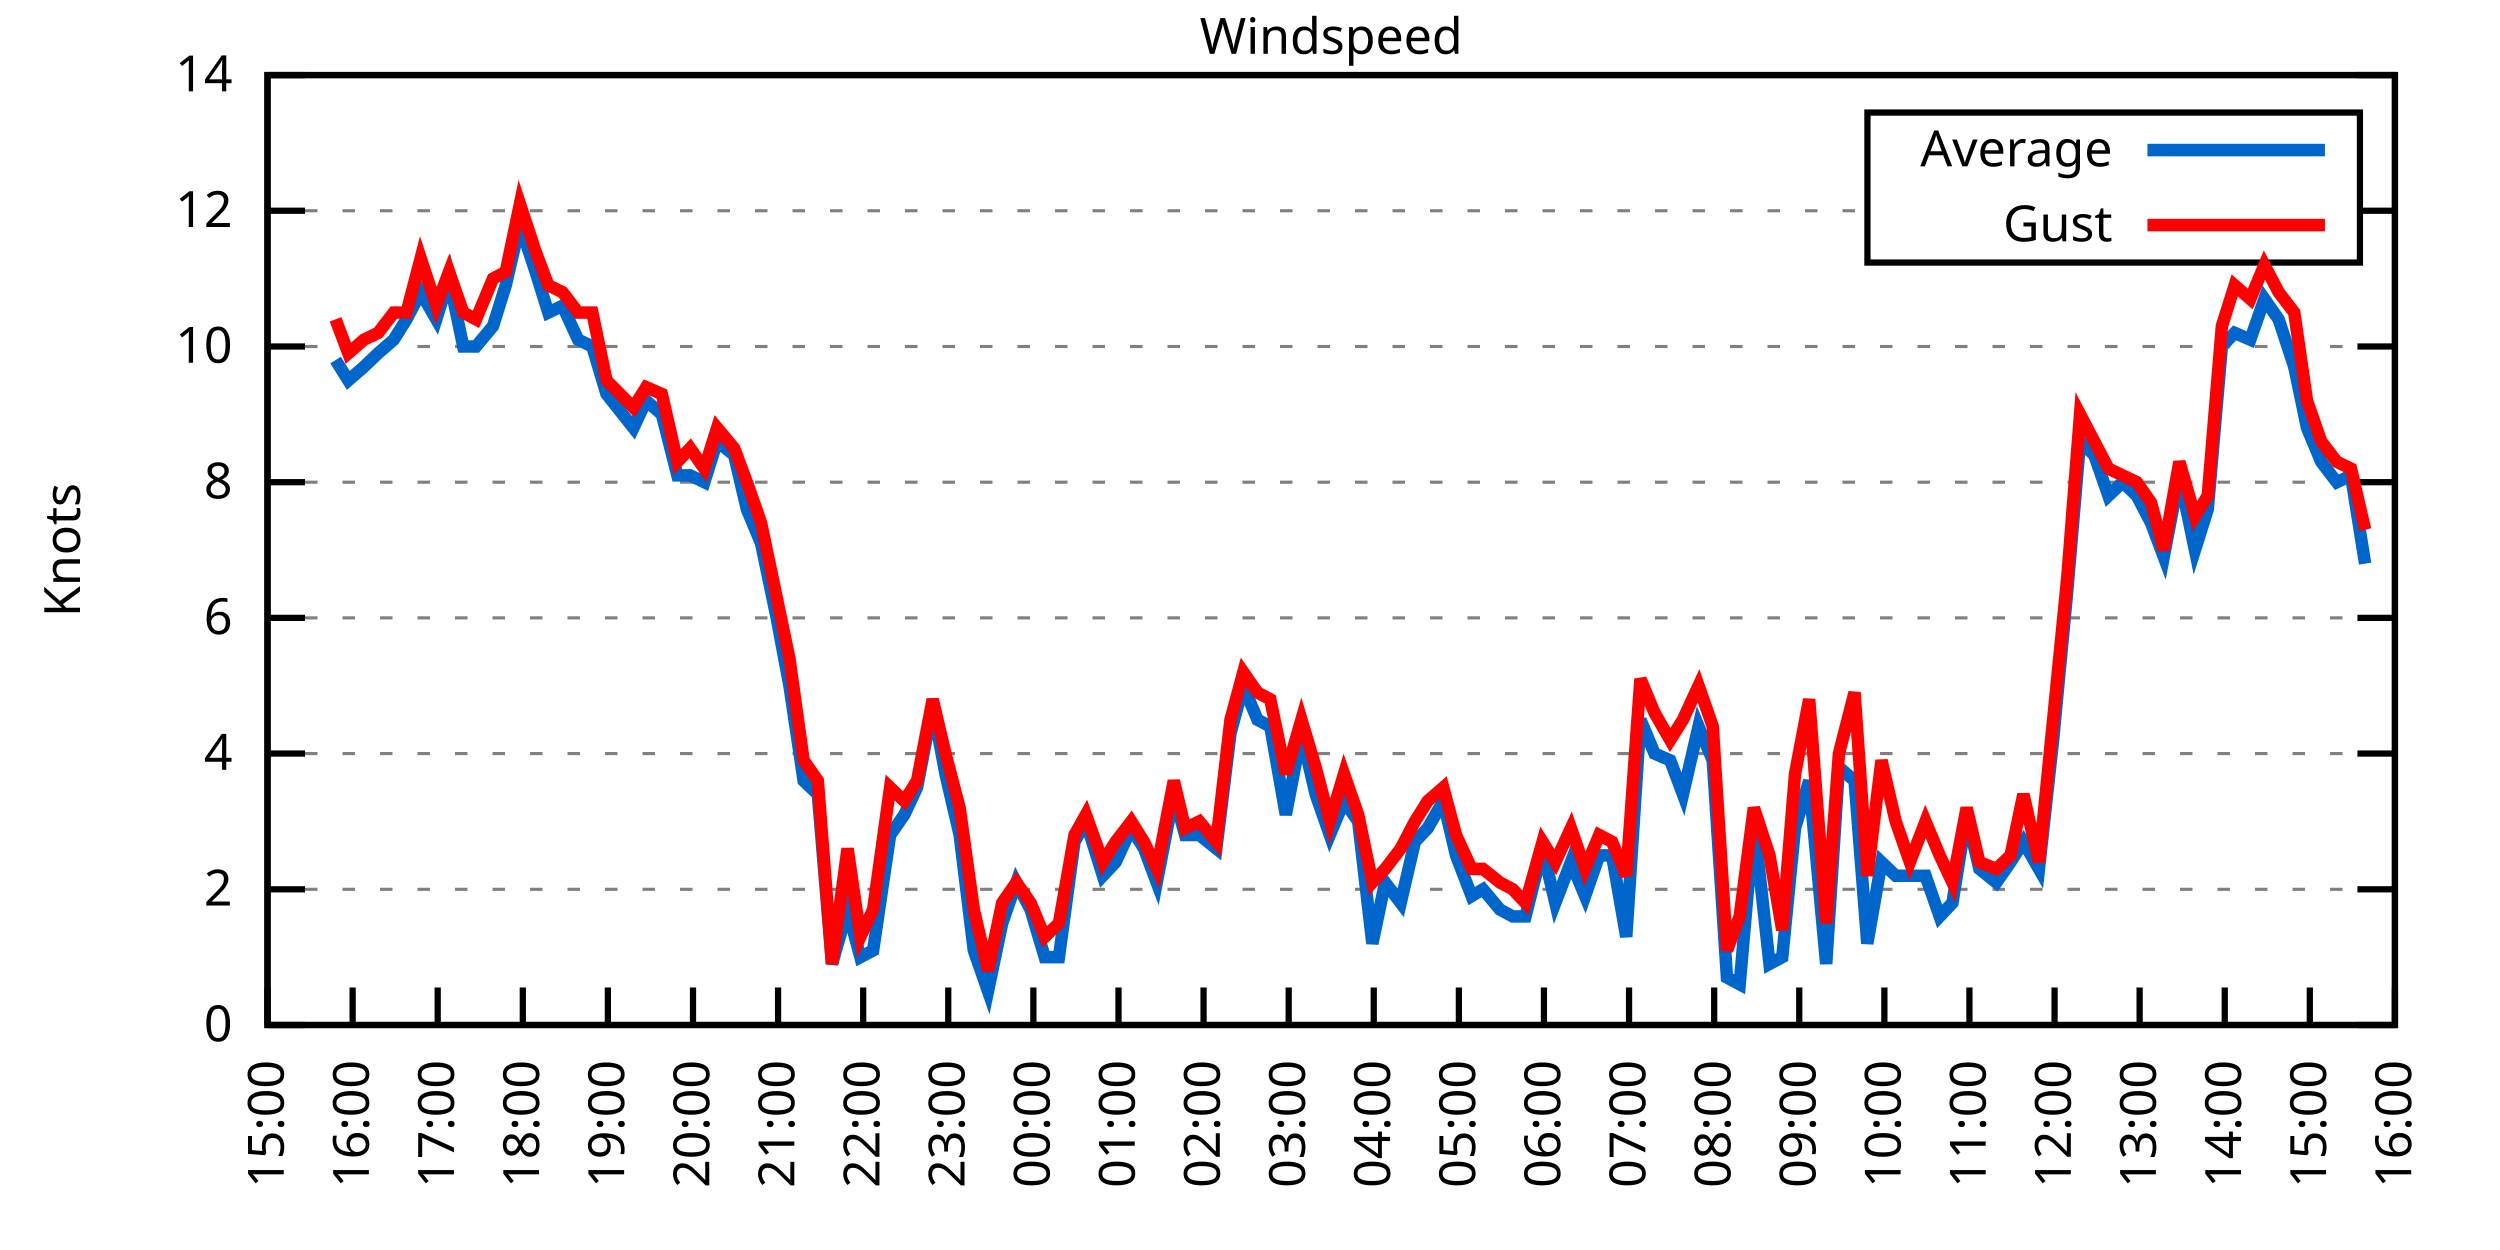
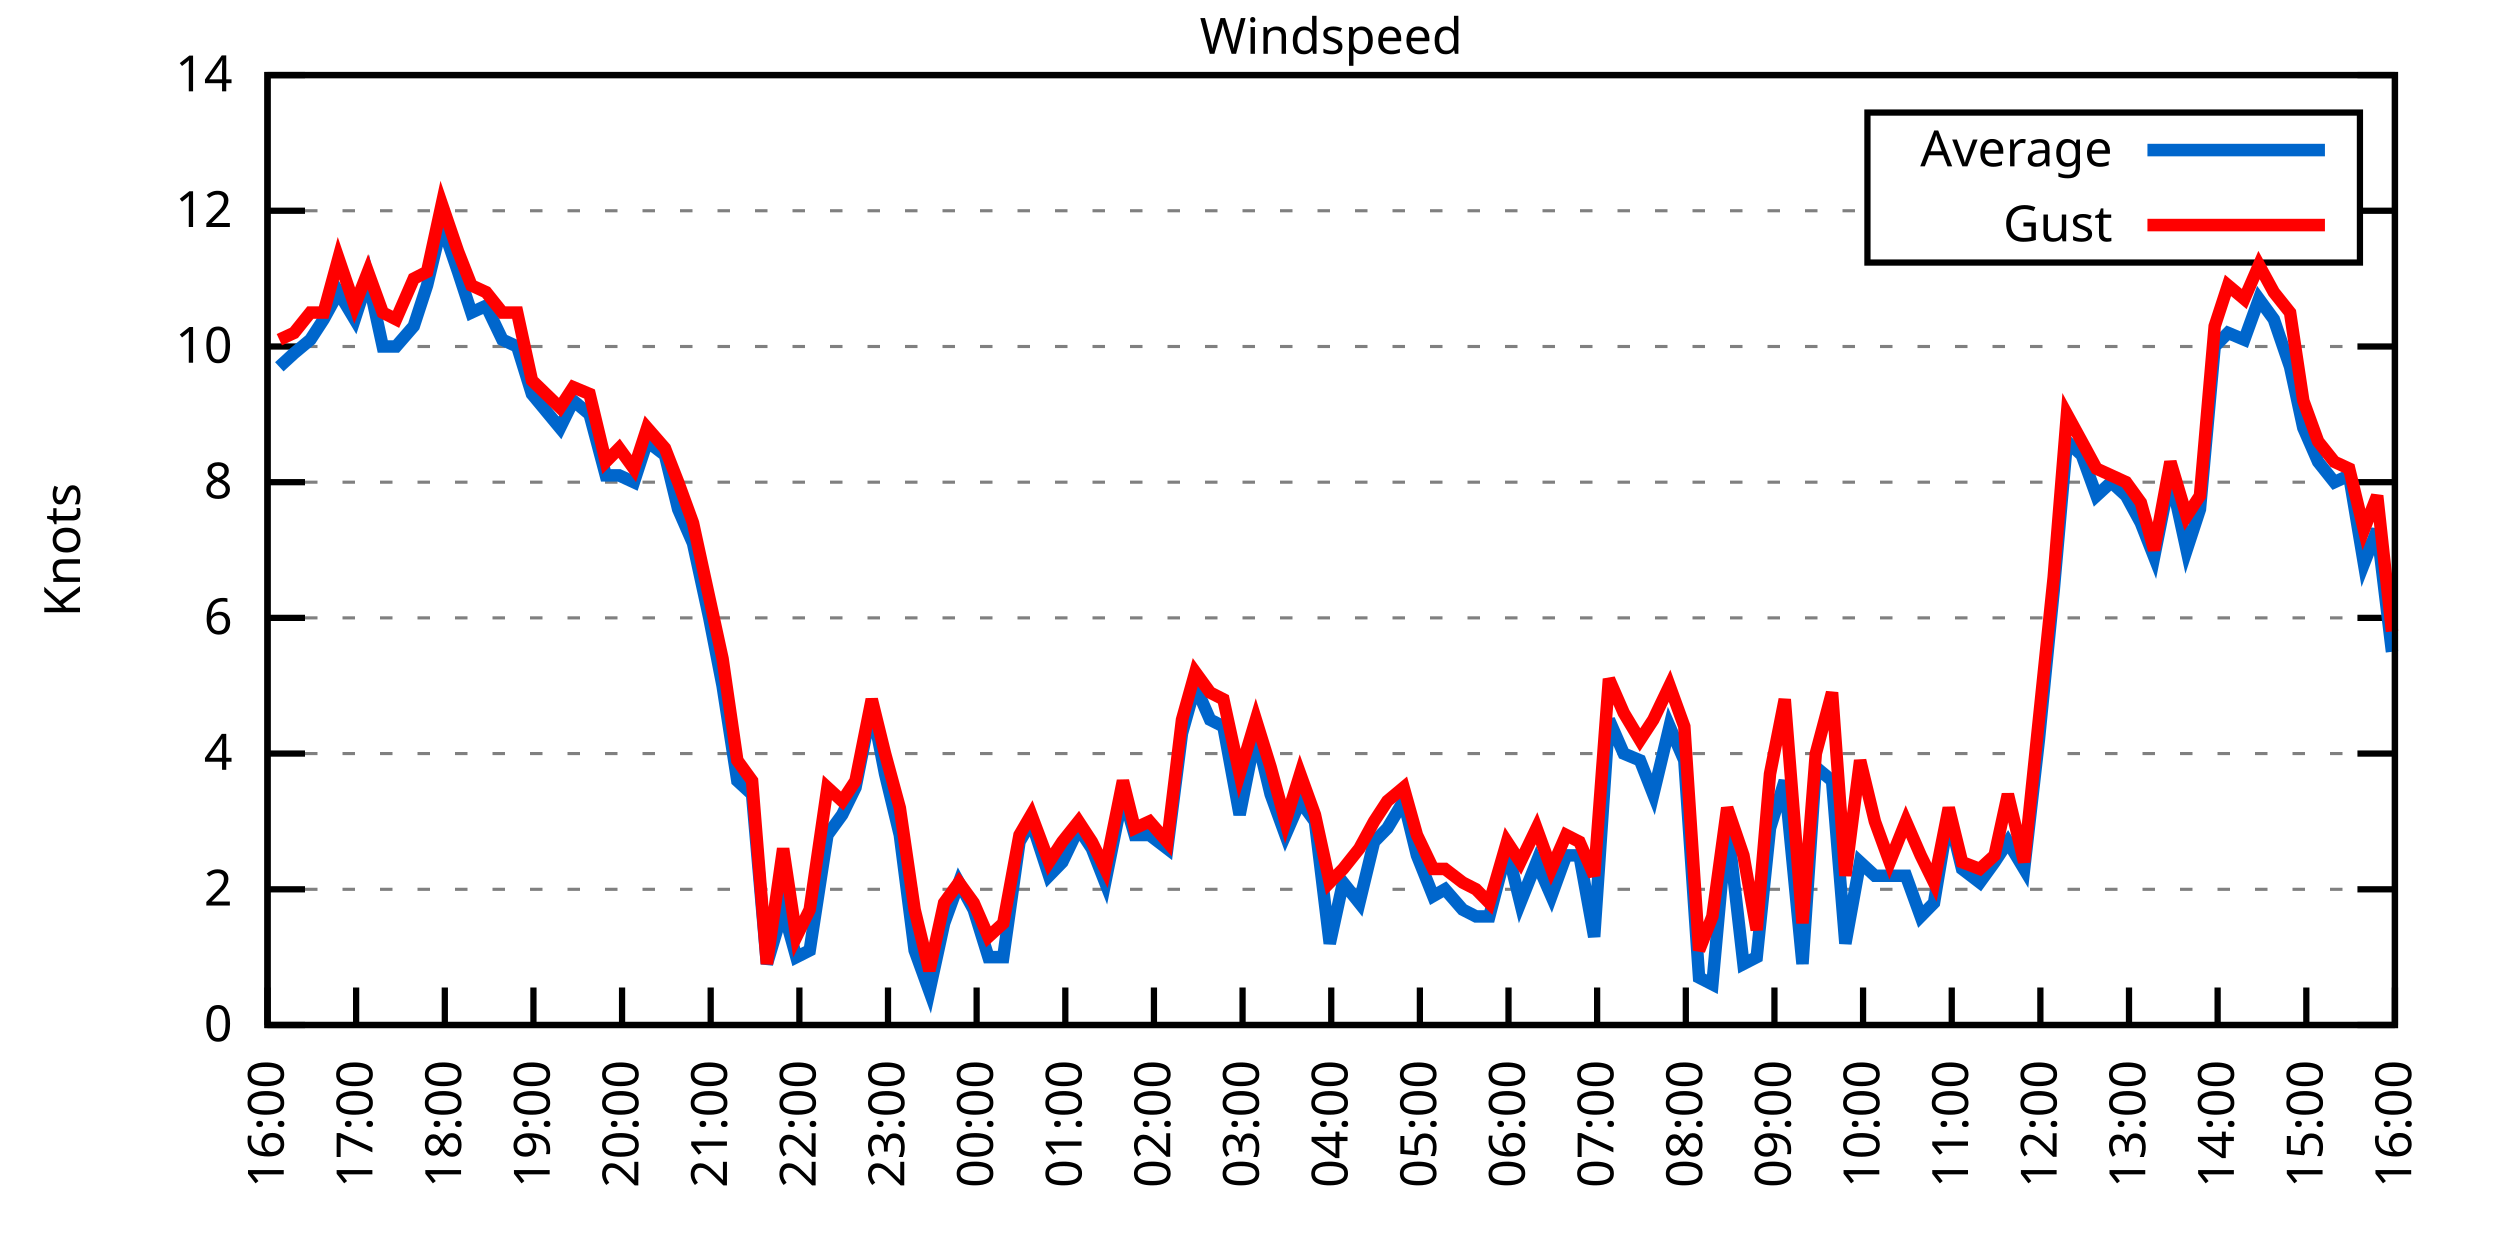
<svg xmlns="http://www.w3.org/2000/svg" xmlns:xlink="http://www.w3.org/1999/xlink" width="400" height="200" viewBox="0 0 400 200">
  <g id="gnuplot_canvas">
    <rect x="0" y="0" width="400" height="200" fill="none" />
    <defs>
      <circle id="gpDot" r="0.5" stroke-width="0.5" stroke="currentColor" />
      <path id="gpPt0" stroke-width="0.333" stroke="currentColor" d="M-1,0 h2 M0,-1 v2" />
      <path id="gpPt1" stroke-width="0.333" stroke="currentColor" d="M-1,-1 L1,1 M1,-1 L-1,1" />
      <path id="gpPt2" stroke-width="0.333" stroke="currentColor" d="M-1,0 L1,0 M0,-1 L0,1 M-1,-1 L1,1 M-1,1 L1,-1" />
      <rect id="gpPt3" stroke-width="0.333" stroke="currentColor" x="-1" y="-1" width="2" height="2" />
      <rect id="gpPt4" stroke-width="0.333" stroke="currentColor" fill="currentColor" x="-1" y="-1" width="2" height="2" />
      <circle id="gpPt5" stroke-width="0.333" stroke="currentColor" cx="0" cy="0" r="1" />
      <use xlink:href="#gpPt5" id="gpPt6" fill="currentColor" stroke="none" />
      <path id="gpPt7" stroke-width="0.333" stroke="currentColor" d="M0,-1.33 L-1.33,0.67 L1.33,0.67 z" />
      <use xlink:href="#gpPt7" id="gpPt8" fill="currentColor" stroke="none" />
      <use xlink:href="#gpPt7" id="gpPt9" stroke="currentColor" transform="rotate(180)" />
      <use xlink:href="#gpPt9" id="gpPt10" fill="currentColor" stroke="none" />
      <use xlink:href="#gpPt3" id="gpPt11" stroke="currentColor" transform="rotate(45)" />
      <use xlink:href="#gpPt11" id="gpPt12" fill="currentColor" stroke="none" />
      <path id="gpPt13" stroke-width="0.333" stroke="currentColor" d="M0,1.330 L1.265,0.411 L0.782,-1.067 L-0.782,-1.076 L-1.265,0.411 z" />
      <use xlink:href="#gpPt13" id="gpPt14" fill="currentColor" stroke="none" />
      <filter id="textbox" filterUnits="objectBoundingBox" x="0" y="0" height="1" width="1">
        <feFlood flood-color="white" flood-opacity="1" result="bgnd" />
        <feComposite in="SourceGraphic" in2="bgnd" operator="atop" />
      </filter>
      <filter id="greybox" filterUnits="objectBoundingBox" x="0" y="0" height="1" width="1">
        <feFlood flood-color="lightgrey" flood-opacity="1" result="grey" />
        <feComposite in="SourceGraphic" in2="grey" operator="atop" />
      </filter>
    </defs>
    <g fill="none" color="white" stroke="currentColor" stroke-width="1.00" stroke-linecap="butt" stroke-linejoin="miter">
</g>
    <g fill="none" color="black" stroke="currentColor" stroke-width="1.00" stroke-linecap="butt" stroke-linejoin="miter">
      <g stroke="none" shape-rendering="crispEdges">
        <polygon fill="rgb(255, 255, 255)" points="42.80,164.00 383.18,164.00 383.18,12.02 42.80,12.02 " />
      </g>
    </g>
    <g fill="none" color="black" stroke="currentColor" stroke-width="1.00" stroke-linecap="butt" stroke-linejoin="miter">
</g>
    <g fill="none" color="black" stroke="black" stroke-width="0.50" stroke-linecap="butt" stroke-linejoin="miter">
</g>
    <g fill="none" color="gray" stroke="currentColor" stroke-width="0.50" stroke-linecap="butt" stroke-linejoin="miter">
      <path stroke="gray" stroke-dasharray="2,4" class="gridline" d="M42.80,164.00 L383.19,164.00  " />
    </g>
    <g fill="none" color="gray" stroke="gray" stroke-width="1.00" stroke-linecap="butt" stroke-linejoin="miter">
</g>
    <g fill="none" color="black" stroke="currentColor" stroke-width="1.00" stroke-linecap="butt" stroke-linejoin="miter">
      <path stroke="black" d="M42.80,164.00 L48.80,164.00 M383.19,164.00 L377.19,164.00  " />
      <g transform="translate(37.20,166.60)" stroke="none" fill="black" font-family="Sans" font-size="8.00" text-anchor="end">
        <text>
          <tspan font-family="Sans"> 0</tspan>
        </text>
      </g>
    </g>
    <g fill="none" color="black" stroke="currentColor" stroke-width="1.00" stroke-linecap="butt" stroke-linejoin="miter">
</g>
    <g fill="none" color="black" stroke="black" stroke-width="0.50" stroke-linecap="butt" stroke-linejoin="miter">
</g>
    <g fill="none" color="gray" stroke="currentColor" stroke-width="0.50" stroke-linecap="butt" stroke-linejoin="miter">
      <path stroke="gray" stroke-dasharray="2,4" class="gridline" d="M42.80,142.29 L383.19,142.29  " />
    </g>
    <g fill="none" color="gray" stroke="gray" stroke-width="1.00" stroke-linecap="butt" stroke-linejoin="miter">
</g>
    <g fill="none" color="black" stroke="currentColor" stroke-width="1.00" stroke-linecap="butt" stroke-linejoin="miter">
      <path stroke="black" d="M42.80,142.29 L48.80,142.29 M383.19,142.29 L377.19,142.29  " />
      <g transform="translate(37.20,144.89)" stroke="none" fill="black" font-family="Sans" font-size="8.00" text-anchor="end">
        <text>
          <tspan font-family="Sans"> 2</tspan>
        </text>
      </g>
    </g>
    <g fill="none" color="black" stroke="currentColor" stroke-width="1.00" stroke-linecap="butt" stroke-linejoin="miter">
</g>
    <g fill="none" color="black" stroke="black" stroke-width="0.50" stroke-linecap="butt" stroke-linejoin="miter">
</g>
    <g fill="none" color="gray" stroke="currentColor" stroke-width="0.50" stroke-linecap="butt" stroke-linejoin="miter">
      <path stroke="gray" stroke-dasharray="2,4" class="gridline" d="M42.80,120.57 L383.19,120.57  " />
    </g>
    <g fill="none" color="gray" stroke="gray" stroke-width="1.00" stroke-linecap="butt" stroke-linejoin="miter">
</g>
    <g fill="none" color="black" stroke="currentColor" stroke-width="1.00" stroke-linecap="butt" stroke-linejoin="miter">
      <path stroke="black" d="M42.80,120.57 L48.80,120.57 M383.19,120.57 L377.19,120.57  " />
      <g transform="translate(37.20,123.17)" stroke="none" fill="black" font-family="Sans" font-size="8.00" text-anchor="end">
        <text>
          <tspan font-family="Sans"> 4</tspan>
        </text>
      </g>
    </g>
    <g fill="none" color="black" stroke="currentColor" stroke-width="1.00" stroke-linecap="butt" stroke-linejoin="miter">
</g>
    <g fill="none" color="black" stroke="black" stroke-width="0.50" stroke-linecap="butt" stroke-linejoin="miter">
</g>
    <g fill="none" color="gray" stroke="currentColor" stroke-width="0.50" stroke-linecap="butt" stroke-linejoin="miter">
      <path stroke="gray" stroke-dasharray="2,4" class="gridline" d="M42.80,98.86 L383.19,98.86  " />
    </g>
    <g fill="none" color="gray" stroke="gray" stroke-width="1.00" stroke-linecap="butt" stroke-linejoin="miter">
</g>
    <g fill="none" color="black" stroke="currentColor" stroke-width="1.00" stroke-linecap="butt" stroke-linejoin="miter">
      <path stroke="black" d="M42.80,98.86 L48.80,98.86 M383.19,98.86 L377.19,98.86  " />
      <g transform="translate(37.20,101.46)" stroke="none" fill="black" font-family="Sans" font-size="8.00" text-anchor="end">
        <text>
          <tspan font-family="Sans"> 6</tspan>
        </text>
      </g>
    </g>
    <g fill="none" color="black" stroke="currentColor" stroke-width="1.00" stroke-linecap="butt" stroke-linejoin="miter">
</g>
    <g fill="none" color="black" stroke="black" stroke-width="0.50" stroke-linecap="butt" stroke-linejoin="miter">
</g>
    <g fill="none" color="gray" stroke="currentColor" stroke-width="0.50" stroke-linecap="butt" stroke-linejoin="miter">
      <path stroke="gray" stroke-dasharray="2,4" class="gridline" d="M42.80,77.15 L383.19,77.15  " />
    </g>
    <g fill="none" color="gray" stroke="gray" stroke-width="1.00" stroke-linecap="butt" stroke-linejoin="miter">
</g>
    <g fill="none" color="black" stroke="currentColor" stroke-width="1.00" stroke-linecap="butt" stroke-linejoin="miter">
      <path stroke="black" d="M42.80,77.15 L48.80,77.15 M383.19,77.15 L377.19,77.15  " />
      <g transform="translate(37.20,79.75)" stroke="none" fill="black" font-family="Sans" font-size="8.00" text-anchor="end">
        <text>
          <tspan font-family="Sans"> 8</tspan>
        </text>
      </g>
    </g>
    <g fill="none" color="black" stroke="currentColor" stroke-width="1.00" stroke-linecap="butt" stroke-linejoin="miter">
</g>
    <g fill="none" color="black" stroke="black" stroke-width="0.50" stroke-linecap="butt" stroke-linejoin="miter">
</g>
    <g fill="none" color="gray" stroke="currentColor" stroke-width="0.50" stroke-linecap="butt" stroke-linejoin="miter">
      <path stroke="gray" stroke-dasharray="2,4" class="gridline" d="M42.80,55.44 L383.19,55.44  " />
    </g>
    <g fill="none" color="gray" stroke="gray" stroke-width="1.00" stroke-linecap="butt" stroke-linejoin="miter">
</g>
    <g fill="none" color="black" stroke="currentColor" stroke-width="1.00" stroke-linecap="butt" stroke-linejoin="miter">
      <path stroke="black" d="M42.80,55.44 L48.80,55.44 M383.19,55.44 L377.19,55.44  " />
      <g transform="translate(37.20,58.04)" stroke="none" fill="black" font-family="Sans" font-size="8.00" text-anchor="end">
        <text>
          <tspan font-family="Sans"> 10</tspan>
        </text>
      </g>
    </g>
    <g fill="none" color="black" stroke="currentColor" stroke-width="1.00" stroke-linecap="butt" stroke-linejoin="miter">
</g>
    <g fill="none" color="black" stroke="black" stroke-width="0.50" stroke-linecap="butt" stroke-linejoin="miter">
</g>
    <g fill="none" color="gray" stroke="currentColor" stroke-width="0.50" stroke-linecap="butt" stroke-linejoin="miter">
      <path stroke="gray" stroke-dasharray="2,4" class="gridline" d="M42.80,33.72 L298.79,33.72 M377.59,33.72 L383.19,33.72  " />
    </g>
    <g fill="none" color="gray" stroke="gray" stroke-width="1.00" stroke-linecap="butt" stroke-linejoin="miter">
</g>
    <g fill="none" color="black" stroke="currentColor" stroke-width="1.00" stroke-linecap="butt" stroke-linejoin="miter">
      <path stroke="black" d="M42.80,33.72 L48.80,33.72 M383.19,33.72 L377.19,33.72  " />
      <g transform="translate(37.20,36.32)" stroke="none" fill="black" font-family="Sans" font-size="8.00" text-anchor="end">
        <text>
          <tspan font-family="Sans"> 12</tspan>
        </text>
      </g>
    </g>
    <g fill="none" color="black" stroke="currentColor" stroke-width="1.00" stroke-linecap="butt" stroke-linejoin="miter">
</g>
    <g fill="none" color="black" stroke="black" stroke-width="0.50" stroke-linecap="butt" stroke-linejoin="miter">
</g>
    <g fill="none" color="gray" stroke="currentColor" stroke-width="0.50" stroke-linecap="butt" stroke-linejoin="miter">
      <path stroke="gray" stroke-dasharray="2,4" class="gridline" d="M42.80,12.01 L383.19,12.01  " />
    </g>
    <g fill="none" color="gray" stroke="gray" stroke-width="1.00" stroke-linecap="butt" stroke-linejoin="miter">
</g>
    <g fill="none" color="black" stroke="currentColor" stroke-width="1.00" stroke-linecap="butt" stroke-linejoin="miter">
      <path stroke="black" d="M42.80,12.01 L48.80,12.01 M383.19,12.01 L377.19,12.01  " />
      <g transform="translate(37.20,14.61)" stroke="none" fill="black" font-family="Sans" font-size="8.00" text-anchor="end">
        <text>
          <tspan font-family="Sans"> 14</tspan>
        </text>
      </g>
    </g>
    <g fill="none" color="black" stroke="currentColor" stroke-width="1.00" stroke-linecap="butt" stroke-linejoin="miter">
      <path stroke="black" d="M42.80,164.00 L42.80,158.00  " />
      <g transform="translate(45.40,169.60) rotate(270.00)" stroke="none" fill="black" font-family="Sans" font-size="8.00" text-anchor="end">
        <text>
-           <tspan font-family="Sans">15:00</tspan>
-         </text>
-       </g>
-     </g>
-     <g fill="none" color="black" stroke="currentColor" stroke-width="1.00" stroke-linecap="butt" stroke-linejoin="miter">
-       <path stroke="black" d="M56.42,164.00 L56.42,158.00  " />
-       <g transform="translate(59.02,169.60) rotate(270.00)" stroke="none" fill="black" font-family="Sans" font-size="8.00" text-anchor="end">
-         <text>
          <tspan font-family="Sans">16:00</tspan>
        </text>
      </g>
    </g>
    <g fill="none" color="black" stroke="currentColor" stroke-width="1.00" stroke-linecap="butt" stroke-linejoin="miter">
-       <path stroke="black" d="M70.03,164.00 L70.03,158.00  " />
-       <g transform="translate(72.63,169.60) rotate(270.00)" stroke="none" fill="black" font-family="Sans" font-size="8.00" text-anchor="end">
+       <path stroke="black" d="M56.98,164.00 L56.98,158.00  " />
+       <g transform="translate(59.58,169.60) rotate(270.00)" stroke="none" fill="black" font-family="Sans" font-size="8.00" text-anchor="end">
        <text>
          <tspan font-family="Sans">17:00</tspan>
        </text>
      </g>
    </g>
    <g fill="none" color="black" stroke="currentColor" stroke-width="1.00" stroke-linecap="butt" stroke-linejoin="miter">
-       <path stroke="black" d="M83.65,164.00 L83.65,158.00  " />
-       <g transform="translate(86.25,169.60) rotate(270.00)" stroke="none" fill="black" font-family="Sans" font-size="8.00" text-anchor="end">
+       <path stroke="black" d="M71.17,164.00 L71.17,158.00  " />
+       <g transform="translate(73.77,169.60) rotate(270.00)" stroke="none" fill="black" font-family="Sans" font-size="8.00" text-anchor="end">
        <text>
          <tspan font-family="Sans">18:00</tspan>
        </text>
      </g>
    </g>
    <g fill="none" color="black" stroke="currentColor" stroke-width="1.00" stroke-linecap="butt" stroke-linejoin="miter">
-       <path stroke="black" d="M97.26,164.00 L97.26,158.00  " />
-       <g transform="translate(99.86,169.60) rotate(270.00)" stroke="none" fill="black" font-family="Sans" font-size="8.00" text-anchor="end">
+       <path stroke="black" d="M85.35,164.00 L85.35,158.00  " />
+       <g transform="translate(87.95,169.60) rotate(270.00)" stroke="none" fill="black" font-family="Sans" font-size="8.00" text-anchor="end">
        <text>
          <tspan font-family="Sans">19:00</tspan>
        </text>
      </g>
    </g>
    <g fill="none" color="black" stroke="currentColor" stroke-width="1.00" stroke-linecap="butt" stroke-linejoin="miter">
-       <path stroke="black" d="M110.88,164.00 L110.88,158.00  " />
-       <g transform="translate(113.48,169.60) rotate(270.00)" stroke="none" fill="black" font-family="Sans" font-size="8.00" text-anchor="end">
+       <path stroke="black" d="M99.53,164.00 L99.53,158.00  " />
+       <g transform="translate(102.13,169.60) rotate(270.00)" stroke="none" fill="black" font-family="Sans" font-size="8.00" text-anchor="end">
        <text>
          <tspan font-family="Sans">20:00</tspan>
        </text>
      </g>
    </g>
    <g fill="none" color="black" stroke="currentColor" stroke-width="1.00" stroke-linecap="butt" stroke-linejoin="miter">
-       <path stroke="black" d="M124.49,164.00 L124.49,158.00  " />
-       <g transform="translate(127.09,169.60) rotate(270.00)" stroke="none" fill="black" font-family="Sans" font-size="8.00" text-anchor="end">
+       <path stroke="black" d="M113.71,164.00 L113.71,158.00  " />
+       <g transform="translate(116.31,169.60) rotate(270.00)" stroke="none" fill="black" font-family="Sans" font-size="8.00" text-anchor="end">
        <text>
          <tspan font-family="Sans">21:00</tspan>
        </text>
      </g>
    </g>
    <g fill="none" color="black" stroke="currentColor" stroke-width="1.00" stroke-linecap="butt" stroke-linejoin="miter">
-       <path stroke="black" d="M138.11,164.00 L138.11,158.00  " />
-       <g transform="translate(140.71,169.60) rotate(270.00)" stroke="none" fill="black" font-family="Sans" font-size="8.00" text-anchor="end">
+       <path stroke="black" d="M127.90,164.00 L127.90,158.00  " />
+       <g transform="translate(130.50,169.60) rotate(270.00)" stroke="none" fill="black" font-family="Sans" font-size="8.00" text-anchor="end">
        <text>
          <tspan font-family="Sans">22:00</tspan>
        </text>
      </g>
    </g>
    <g fill="none" color="black" stroke="currentColor" stroke-width="1.00" stroke-linecap="butt" stroke-linejoin="miter">
-       <path stroke="black" d="M151.72,164.00 L151.72,158.00  " />
-       <g transform="translate(154.32,169.60) rotate(270.00)" stroke="none" fill="black" font-family="Sans" font-size="8.00" text-anchor="end">
+       <path stroke="black" d="M142.08,164.00 L142.08,158.00  " />
+       <g transform="translate(144.68,169.60) rotate(270.00)" stroke="none" fill="black" font-family="Sans" font-size="8.00" text-anchor="end">
        <text>
          <tspan font-family="Sans">23:00</tspan>
        </text>
      </g>
    </g>
    <g fill="none" color="black" stroke="currentColor" stroke-width="1.00" stroke-linecap="butt" stroke-linejoin="miter">
-       <path stroke="black" d="M165.34,164.00 L165.34,158.00  " />
-       <g transform="translate(167.94,169.60) rotate(270.00)" stroke="none" fill="black" font-family="Sans" font-size="8.00" text-anchor="end">
+       <path stroke="black" d="M156.26,164.00 L156.26,158.00  " />
+       <g transform="translate(158.86,169.60) rotate(270.00)" stroke="none" fill="black" font-family="Sans" font-size="8.00" text-anchor="end">
        <text>
          <tspan font-family="Sans">00:00</tspan>
        </text>
      </g>
    </g>
    <g fill="none" color="black" stroke="currentColor" stroke-width="1.00" stroke-linecap="butt" stroke-linejoin="miter">
-       <path stroke="black" d="M178.96,164.00 L178.96,158.00  " />
-       <g transform="translate(181.56,169.60) rotate(270.00)" stroke="none" fill="black" font-family="Sans" font-size="8.00" text-anchor="end">
+       <path stroke="black" d="M170.45,164.00 L170.45,158.00  " />
+       <g transform="translate(173.05,169.60) rotate(270.00)" stroke="none" fill="black" font-family="Sans" font-size="8.00" text-anchor="end">
        <text>
          <tspan font-family="Sans">01:00</tspan>
        </text>
      </g>
    </g>
    <g fill="none" color="black" stroke="currentColor" stroke-width="1.00" stroke-linecap="butt" stroke-linejoin="miter">
-       <path stroke="black" d="M192.57,164.00 L192.57,158.00  " />
-       <g transform="translate(195.17,169.60) rotate(270.00)" stroke="none" fill="black" font-family="Sans" font-size="8.00" text-anchor="end">
+       <path stroke="black" d="M184.63,164.00 L184.63,158.00  " />
+       <g transform="translate(187.23,169.60) rotate(270.00)" stroke="none" fill="black" font-family="Sans" font-size="8.00" text-anchor="end">
        <text>
          <tspan font-family="Sans">02:00</tspan>
        </text>
      </g>
    </g>
    <g fill="none" color="black" stroke="currentColor" stroke-width="1.00" stroke-linecap="butt" stroke-linejoin="miter">
-       <path stroke="black" d="M206.19,164.00 L206.19,158.00  " />
-       <g transform="translate(208.79,169.60) rotate(270.00)" stroke="none" fill="black" font-family="Sans" font-size="8.00" text-anchor="end">
+       <path stroke="black" d="M198.81,164.00 L198.81,158.00  " />
+       <g transform="translate(201.41,169.60) rotate(270.00)" stroke="none" fill="black" font-family="Sans" font-size="8.00" text-anchor="end">
        <text>
          <tspan font-family="Sans">03:00</tspan>
        </text>
      </g>
    </g>
    <g fill="none" color="black" stroke="currentColor" stroke-width="1.00" stroke-linecap="butt" stroke-linejoin="miter">
-       <path stroke="black" d="M219.80,164.00 L219.80,158.00  " />
-       <g transform="translate(222.40,169.60) rotate(270.00)" stroke="none" fill="black" font-family="Sans" font-size="8.00" text-anchor="end">
+       <path stroke="black" d="M213.00,164.00 L213.00,158.00  " />
+       <g transform="translate(215.60,169.60) rotate(270.00)" stroke="none" fill="black" font-family="Sans" font-size="8.00" text-anchor="end">
        <text>
          <tspan font-family="Sans">04:00</tspan>
        </text>
      </g>
    </g>
    <g fill="none" color="black" stroke="currentColor" stroke-width="1.00" stroke-linecap="butt" stroke-linejoin="miter">
-       <path stroke="black" d="M233.42,164.00 L233.42,158.00  " />
-       <g transform="translate(236.02,169.60) rotate(270.00)" stroke="none" fill="black" font-family="Sans" font-size="8.00" text-anchor="end">
+       <path stroke="black" d="M227.18,164.00 L227.18,158.00  " />
+       <g transform="translate(229.78,169.60) rotate(270.00)" stroke="none" fill="black" font-family="Sans" font-size="8.00" text-anchor="end">
        <text>
          <tspan font-family="Sans">05:00</tspan>
        </text>
      </g>
    </g>
    <g fill="none" color="black" stroke="currentColor" stroke-width="1.00" stroke-linecap="butt" stroke-linejoin="miter">
-       <path stroke="black" d="M247.03,164.00 L247.03,158.00  " />
-       <g transform="translate(249.63,169.60) rotate(270.00)" stroke="none" fill="black" font-family="Sans" font-size="8.00" text-anchor="end">
+       <path stroke="black" d="M241.36,164.00 L241.36,158.00  " />
+       <g transform="translate(243.96,169.60) rotate(270.00)" stroke="none" fill="black" font-family="Sans" font-size="8.00" text-anchor="end">
        <text>
          <tspan font-family="Sans">06:00</tspan>
        </text>
      </g>
    </g>
    <g fill="none" color="black" stroke="currentColor" stroke-width="1.00" stroke-linecap="butt" stroke-linejoin="miter">
-       <path stroke="black" d="M260.65,164.00 L260.65,158.00  " />
-       <g transform="translate(263.25,169.60) rotate(270.00)" stroke="none" fill="black" font-family="Sans" font-size="8.00" text-anchor="end">
+       <path stroke="black" d="M255.54,164.00 L255.54,158.00  " />
+       <g transform="translate(258.14,169.60) rotate(270.00)" stroke="none" fill="black" font-family="Sans" font-size="8.00" text-anchor="end">
        <text>
          <tspan font-family="Sans">07:00</tspan>
        </text>
      </g>
    </g>
    <g fill="none" color="black" stroke="currentColor" stroke-width="1.00" stroke-linecap="butt" stroke-linejoin="miter">
-       <path stroke="black" d="M274.27,164.00 L274.27,158.00  " />
-       <g transform="translate(276.87,169.60) rotate(270.00)" stroke="none" fill="black" font-family="Sans" font-size="8.00" text-anchor="end">
+       <path stroke="black" d="M269.73,164.00 L269.73,158.00  " />
+       <g transform="translate(272.33,169.60) rotate(270.00)" stroke="none" fill="black" font-family="Sans" font-size="8.00" text-anchor="end">
        <text>
          <tspan font-family="Sans">08:00</tspan>
        </text>
      </g>
    </g>
    <g fill="none" color="black" stroke="currentColor" stroke-width="1.00" stroke-linecap="butt" stroke-linejoin="miter">
-       <path stroke="black" d="M287.88,164.00 L287.88,158.00  " />
-       <g transform="translate(290.48,169.60) rotate(270.00)" stroke="none" fill="black" font-family="Sans" font-size="8.00" text-anchor="end">
+       <path stroke="black" d="M283.91,164.00 L283.91,158.00  " />
+       <g transform="translate(286.51,169.60) rotate(270.00)" stroke="none" fill="black" font-family="Sans" font-size="8.00" text-anchor="end">
        <text>
          <tspan font-family="Sans">09:00</tspan>
        </text>
      </g>
    </g>
    <g fill="none" color="black" stroke="currentColor" stroke-width="1.00" stroke-linecap="butt" stroke-linejoin="miter">
-       <path stroke="black" d="M301.50,164.00 L301.50,158.00  " />
-       <g transform="translate(304.10,169.60) rotate(270.00)" stroke="none" fill="black" font-family="Sans" font-size="8.00" text-anchor="end">
+       <path stroke="black" d="M298.09,164.00 L298.09,158.00  " />
+       <g transform="translate(300.69,169.60) rotate(270.00)" stroke="none" fill="black" font-family="Sans" font-size="8.00" text-anchor="end">
        <text>
          <tspan font-family="Sans">10:00</tspan>
        </text>
      </g>
    </g>
    <g fill="none" color="black" stroke="currentColor" stroke-width="1.00" stroke-linecap="butt" stroke-linejoin="miter">
-       <path stroke="black" d="M315.11,164.00 L315.11,158.00  " />
-       <g transform="translate(317.71,169.60) rotate(270.00)" stroke="none" fill="black" font-family="Sans" font-size="8.00" text-anchor="end">
+       <path stroke="black" d="M312.28,164.00 L312.28,158.00  " />
+       <g transform="translate(314.88,169.60) rotate(270.00)" stroke="none" fill="black" font-family="Sans" font-size="8.00" text-anchor="end">
        <text>
          <tspan font-family="Sans">11:00</tspan>
        </text>
      </g>
    </g>
    <g fill="none" color="black" stroke="currentColor" stroke-width="1.00" stroke-linecap="butt" stroke-linejoin="miter">
-       <path stroke="black" d="M328.73,164.00 L328.73,158.00  " />
-       <g transform="translate(331.33,169.60) rotate(270.00)" stroke="none" fill="black" font-family="Sans" font-size="8.00" text-anchor="end">
+       <path stroke="black" d="M326.46,164.00 L326.46,158.00  " />
+       <g transform="translate(329.06,169.60) rotate(270.00)" stroke="none" fill="black" font-family="Sans" font-size="8.00" text-anchor="end">
        <text>
          <tspan font-family="Sans">12:00</tspan>
        </text>
      </g>
    </g>
    <g fill="none" color="black" stroke="currentColor" stroke-width="1.00" stroke-linecap="butt" stroke-linejoin="miter">
-       <path stroke="black" d="M342.34,164.00 L342.34,158.00  " />
-       <g transform="translate(344.94,169.60) rotate(270.00)" stroke="none" fill="black" font-family="Sans" font-size="8.00" text-anchor="end">
+       <path stroke="black" d="M340.64,164.00 L340.64,158.00  " />
+       <g transform="translate(343.24,169.60) rotate(270.00)" stroke="none" fill="black" font-family="Sans" font-size="8.00" text-anchor="end">
        <text>
          <tspan font-family="Sans">13:00</tspan>
        </text>
      </g>
    </g>
    <g fill="none" color="black" stroke="currentColor" stroke-width="1.00" stroke-linecap="butt" stroke-linejoin="miter">
-       <path stroke="black" d="M355.96,164.00 L355.96,158.00  " />
-       <g transform="translate(358.56,169.60) rotate(270.00)" stroke="none" fill="black" font-family="Sans" font-size="8.00" text-anchor="end">
+       <path stroke="black" d="M354.82,164.00 L354.82,158.00  " />
+       <g transform="translate(357.42,169.60) rotate(270.00)" stroke="none" fill="black" font-family="Sans" font-size="8.00" text-anchor="end">
        <text>
          <tspan font-family="Sans">14:00</tspan>
        </text>
      </g>
    </g>
    <g fill="none" color="black" stroke="currentColor" stroke-width="1.00" stroke-linecap="butt" stroke-linejoin="miter">
-       <path stroke="black" d="M369.57,164.00 L369.57,158.00  " />
-       <g transform="translate(372.17,169.60) rotate(270.00)" stroke="none" fill="black" font-family="Sans" font-size="8.00" text-anchor="end">
+       <path stroke="black" d="M369.01,164.00 L369.01,158.00  " />
+       <g transform="translate(371.61,169.60) rotate(270.00)" stroke="none" fill="black" font-family="Sans" font-size="8.00" text-anchor="end">
        <text>
          <tspan font-family="Sans">15:00</tspan>
        </text>
      </g>
    </g>
    <g fill="none" color="black" stroke="currentColor" stroke-width="1.00" stroke-linecap="butt" stroke-linejoin="miter">
      <path stroke="black" d="M383.19,164.00 L383.19,158.00  " />
      <g transform="translate(385.79,169.60) rotate(270.00)" stroke="none" fill="black" font-family="Sans" font-size="8.00" text-anchor="end">
        <text>
          <tspan font-family="Sans">16:00</tspan>
        </text>
      </g>
    </g>
    <g fill="none" color="black" stroke="currentColor" stroke-width="1.00" stroke-linecap="butt" stroke-linejoin="miter">
</g>
    <g fill="none" color="black" stroke="currentColor" stroke-width="1.00" stroke-linecap="butt" stroke-linejoin="miter">
      <path stroke="black" d="M42.80,12.01 L42.80,164.00 L383.19,164.00 L383.19,12.01 L42.80,12.01 Z  " />
    </g>
    <g fill="none" color="black" stroke="currentColor" stroke-width="1.00" stroke-linecap="butt" stroke-linejoin="miter">
</g>
    <g fill="none" color="black" stroke="currentColor" stroke-width="1.00" stroke-linecap="butt" stroke-linejoin="miter">
      <path stroke="black" d="M298.79,42.01 L298.79,18.01 L377.59,18.01 L377.59,42.01 L298.79,42.01 Z  " />
    </g>
    <g id="Windspeed_plot_1">
      <g fill="none" color="white" stroke="black" stroke-width="2.00" stroke-linecap="butt" stroke-linejoin="miter">
</g>
      <g fill="none" color="black" stroke="currentColor" stroke-width="2.00" stroke-linecap="butt" stroke-linejoin="miter">
        <g transform="translate(337.99,26.61)" stroke="none" fill="black" font-family="Sans" font-size="8.00" text-anchor="end">
          <text>
            <tspan font-family="Sans">Average</tspan>
          </text>
        </g>
      </g>
      <g fill="none" color="black" stroke="currentColor" stroke-width="2.00" stroke-linecap="butt" stroke-linejoin="miter">
-         <path stroke="rgb(  0, 102, 204)" d="M343.59,24.01 L371.99,24.01 M53.69,57.61 L55.73,60.86 L58.23,58.69 L60.50,56.52 L63.00,54.35 L65.04,51.09   L67.31,46.75 L69.80,51.09 L71.85,44.58 L74.12,55.44 L76.16,55.44 L78.88,52.18 L80.92,45.66 L83.19,35.89   L85.69,43.49 L87.73,50.01 L90.00,48.92 L92.50,54.35 L94.77,55.44 L97.04,63.04 L101.35,68.46 L103.39,64.12   L105.89,66.29 L108.38,76.06 L110.42,76.06 L112.69,77.15 L114.74,70.63 L117.46,72.81 L119.50,81.49 L121.77,86.92   L124.27,98.86 L126.31,109.72 L128.58,124.92 L130.85,127.09 L133.12,154.23 L135.61,145.54 L137.66,153.14 L139.70,152.06   L142.42,133.60 L144.69,130.35 L146.73,126.00 L149.23,112.97 L151.27,123.83 L153.54,133.60 L155.81,152.06 L158.08,158.57   L160.35,147.72 L162.62,141.20 L164.89,145.54 L167.16,153.14 L169.43,153.14 L171.92,134.69 L173.74,131.43 L176.46,140.12   L178.50,137.94 L181.00,132.52 L183.04,135.77 L185.08,141.20 L187.81,127.09 L189.62,133.60 L191.89,133.60 L194.61,135.77   L196.88,117.32 L198.93,109.72 L201.19,115.15 L203.24,116.23 L205.73,130.35 L208.23,117.32 L210.50,127.09 L212.77,133.60   L215.04,128.17 L217.31,131.43 L219.58,150.97 L221.62,141.20 L224.11,144.46 L226.38,134.69 L228.43,132.52 L230.92,128.17   L232.96,136.86 L235.46,143.37 L237.28,142.29 L240.00,145.54 L242.04,146.63 L244.08,146.63 L246.81,135.77 L248.85,144.46   L251.35,137.94 L253.61,143.37 L255.88,136.86 L257.93,136.86 L260.20,149.89 L262.47,115.15 L264.73,120.57 L267.23,121.66   L269.27,127.09 L271.77,116.23 L274.04,121.66 L276.31,156.40 L278.35,157.49 L280.62,131.43 L283.12,154.23 L285.16,153.14   L287.20,132.52 L289.47,124.92 L292.19,154.23 L294.23,122.75 L296.73,124.92 L298.77,150.97 L301.04,137.94 L303.31,140.12   L305.58,140.12 L308.08,140.12 L310.35,146.63 L312.39,144.46 L314.66,130.35 L316.70,139.03 L319.42,141.20 L321.69,137.94   L323.74,134.69 L326.23,139.03 L328.50,118.40 L330.77,94.52 L332.81,70.63 L335.08,72.81 L337.35,79.32 L339.62,77.15   L341.89,79.32 L344.16,83.66 L346.20,89.09 L348.70,76.06 L351.19,88.00 L353.24,81.49 L355.50,55.44 L357.55,53.26   L360.04,54.35 L362.31,47.84 L364.58,51.09 L367.08,58.69 L369.12,68.46 L371.39,73.89 L373.89,77.15 L376.16,76.06   L378.42,90.18  " />
+         <path stroke="rgb(  0, 102, 204)" d="M343.59,24.01 L371.99,24.01 M44.69,58.69 L47.05,56.52 L49.66,54.35 L51.78,51.09 L54.15,46.75 L56.75,51.09   L58.87,44.58 L61.24,55.44 L63.37,55.44 L66.20,52.18 L68.33,45.66 L70.69,35.89 L73.29,43.49 L75.42,50.01   L77.78,48.92 L80.38,54.35 L82.75,55.44 L85.11,63.04 L89.60,68.46 L91.73,64.12 L94.33,66.29 L96.93,76.06   L99.06,76.06 L101.42,77.15 L103.55,70.63 L106.39,72.81 L108.51,81.49 L110.88,86.92 L113.48,98.86 L115.61,109.72   L117.97,124.92 L120.33,127.09 L122.70,154.23 L125.30,145.54 L127.42,153.14 L129.55,152.06 L132.39,133.60 L134.75,130.35   L136.88,126.00 L139.48,112.97 L141.61,123.83 L143.97,133.60 L146.34,152.06 L148.70,158.57 L151.06,147.72 L153.43,141.20   L155.79,145.54 L158.15,153.14 L160.52,153.14 L163.12,134.69 L165.01,131.43 L167.85,140.12 L169.97,137.94 L172.57,132.52   L174.70,135.77 L176.83,141.20 L179.67,127.09 L181.56,133.60 L183.92,133.60 L186.76,135.77 L189.12,117.32 L191.25,109.72   L193.61,115.15 L195.74,116.23 L198.34,130.35 L200.94,117.32 L203.30,127.09 L205.67,133.60 L208.03,128.17 L210.39,131.43   L212.76,150.97 L214.89,141.20 L217.49,144.46 L219.85,134.69 L221.98,132.52 L224.58,128.17 L226.71,136.86 L229.31,143.37   L231.20,142.29 L234.03,145.54 L236.16,146.63 L238.29,146.63 L241.12,135.77 L243.25,144.46 L245.85,137.94 L248.22,143.37   L250.58,136.86 L252.71,136.86 L255.07,149.89 L257.43,115.15 L259.80,120.57 L262.40,121.66 L264.53,127.09 L267.13,116.23   L269.49,121.66 L271.85,156.40 L273.98,157.49 L276.35,131.43 L278.95,154.23 L281.07,153.14 L283.20,132.52 L285.56,124.92   L288.40,154.23 L290.53,122.75 L293.13,124.92 L295.26,150.97 L297.62,137.94 L299.98,140.12 L302.35,140.12 L304.95,140.12   L307.31,146.63 L309.44,144.46 L311.80,130.35 L313.93,139.03 L316.77,141.20 L319.13,137.94 L321.26,134.69 L323.86,139.03   L326.22,118.40 L328.59,94.52 L330.71,70.63 L333.08,72.81 L335.44,79.32 L337.80,77.15 L340.17,79.32 L342.53,83.66   L344.66,89.09 L347.26,76.06 L349.86,88.00 L351.99,81.49 L354.35,55.44 L356.48,53.26 L359.08,54.35 L361.44,47.84   L363.81,51.09 L366.41,58.69 L368.53,68.46 L370.90,73.89 L373.50,77.15 L375.86,76.06 L378.23,90.18 L380.35,84.75   L382.72,104.29  " />
      </g>
    </g>
    <g id="Windspeed_plot_2">
      <g fill="none" color="black" stroke="currentColor" stroke-width="2.00" stroke-linecap="butt" stroke-linejoin="miter">
        <g transform="translate(337.99,38.61)" stroke="none" fill="black" font-family="Sans" font-size="8.00" text-anchor="end">
          <text>
            <tspan font-family="Sans">Gust</tspan>
          </text>
        </g>
      </g>
      <g fill="none" color="black" stroke="currentColor" stroke-width="2.00" stroke-linecap="butt" stroke-linejoin="miter">
-         <path stroke="rgb(255,   0,   0)" d="M343.59,36.01 L371.99,36.01 M53.69,51.09 L55.73,56.52 L58.23,54.35 L60.50,53.26 L63.00,50.01 L65.04,50.01   L67.31,41.32 L69.80,48.92 L71.85,43.49 L74.12,50.01 L76.16,51.09 L78.88,44.58 L80.92,43.49 L83.19,32.64   L85.69,40.24 L87.73,45.66 L90.00,46.75 L92.50,50.01 L94.77,50.01 L97.04,60.86 L101.35,65.21 L103.39,61.95   L105.89,63.04 L108.38,73.89 L110.42,71.72 L112.69,74.98 L114.74,68.46 L117.46,71.72 L119.50,77.15 L121.77,83.66   L124.27,95.60 L126.31,105.38 L128.58,121.66 L130.85,124.92 L133.12,154.23 L135.61,135.77 L137.66,149.89 L139.70,145.54   L142.42,126.00 L144.69,128.17 L146.73,124.92 L149.23,111.89 L151.27,120.57 L153.54,129.26 L155.81,145.54 L158.08,155.31   L160.35,144.46 L162.62,141.20 L164.89,144.46 L167.16,149.89 L169.43,147.72 L171.92,133.60 L173.74,130.35 L176.46,137.94   L178.50,134.69 L181.00,131.43 L183.04,134.69 L185.08,139.03 L187.81,124.92 L189.62,132.52 L191.89,131.43 L194.61,134.69   L196.88,115.15 L198.93,107.55 L201.19,110.80 L203.24,111.89 L205.73,123.83 L208.23,115.15 L210.50,122.75 L212.77,131.43   L215.04,123.83 L217.31,130.35 L219.58,141.20 L221.62,139.03 L224.11,135.77 L226.38,131.43 L228.43,128.17 L230.92,126.00   L232.96,133.60 L235.46,139.03 L237.28,139.03 L240.00,141.20 L242.04,142.29 L244.08,144.46 L246.81,134.69 L248.85,137.94   L251.35,132.52 L253.61,139.03 L255.88,133.60 L257.93,134.69 L260.20,140.12 L262.47,108.63 L264.73,114.06 L267.23,118.40   L269.27,115.15 L271.77,109.72 L274.04,116.23 L276.31,152.06 L278.35,146.63 L280.62,129.26 L283.12,136.86 L285.16,148.80   L287.20,123.83 L289.47,111.89 L292.19,147.72 L294.23,120.57 L296.73,110.80 L298.77,140.12 L301.04,121.66 L303.31,131.43   L305.58,137.94 L308.08,131.43 L310.35,136.86 L312.39,141.20 L314.66,129.26 L316.70,137.94 L319.42,139.03 L321.69,136.86   L323.74,127.09 L326.23,137.94 L328.50,115.15 L330.77,92.35 L332.81,66.29 L335.08,70.63 L337.35,74.98 L339.62,76.06   L341.89,77.15 L344.16,80.41 L346.20,88.00 L348.70,73.89 L351.19,82.58 L353.24,79.32 L355.50,52.18 L357.55,45.66   L360.04,47.84 L362.31,42.41 L364.58,46.75 L367.08,50.01 L369.12,64.12 L371.39,70.63 L373.89,73.89 L376.16,74.98   L378.42,84.75  " />
+         <path stroke="rgb(255,   0,   0)" d="M343.59,36.01 L371.99,36.01 M44.69,54.35 L47.05,53.26 L49.66,50.01 L51.78,50.01 L54.15,41.32 L56.75,48.92   L58.87,43.49 L61.24,50.01 L63.37,51.09 L66.20,44.58 L68.33,43.49 L70.69,32.64 L73.29,40.24 L75.42,45.66   L77.78,46.75 L80.38,50.01 L82.75,50.01 L85.11,60.86 L89.60,65.21 L91.73,61.95 L94.33,63.04 L96.93,73.89   L99.06,71.72 L101.42,74.98 L103.55,68.46 L106.39,71.72 L108.51,77.15 L110.88,83.66 L113.48,95.60 L115.61,105.38   L117.97,121.66 L120.33,124.92 L122.70,154.23 L125.30,135.77 L127.42,149.89 L129.55,145.54 L132.39,126.00 L134.75,128.17   L136.88,124.92 L139.48,111.89 L141.61,120.57 L143.97,129.26 L146.34,145.54 L148.70,155.31 L151.06,144.46 L153.43,141.20   L155.79,144.46 L158.15,149.89 L160.52,147.72 L163.12,133.60 L165.01,130.35 L167.85,137.94 L169.97,134.69 L172.57,131.43   L174.70,134.69 L176.83,139.03 L179.67,124.92 L181.56,132.52 L183.92,131.43 L186.76,134.69 L189.12,115.15 L191.25,107.55   L193.61,110.80 L195.74,111.89 L198.34,123.83 L200.94,115.15 L203.30,122.75 L205.67,131.43 L208.03,123.83 L210.39,130.35   L212.76,141.20 L214.89,139.03 L217.49,135.77 L219.85,131.43 L221.98,128.17 L224.58,126.00 L226.71,133.60 L229.31,139.03   L231.20,139.03 L234.03,141.20 L236.16,142.29 L238.29,144.46 L241.12,134.69 L243.25,137.94 L245.85,132.52 L248.22,139.03   L250.58,133.60 L252.71,134.69 L255.07,140.12 L257.43,108.63 L259.80,114.06 L262.40,118.40 L264.53,115.15 L267.13,109.72   L269.49,116.23 L271.85,152.06 L273.98,146.63 L276.35,129.26 L278.95,136.86 L281.07,148.80 L283.20,123.83 L285.56,111.89   L288.40,147.72 L290.53,120.57 L293.13,110.80 L295.26,140.12 L297.62,121.66 L299.98,131.43 L302.35,137.94 L304.95,131.43   L307.31,136.86 L309.44,141.20 L311.80,129.26 L313.93,137.94 L316.77,139.03 L319.13,136.86 L321.26,127.09 L323.86,137.94   L326.22,115.15 L328.59,92.35 L330.71,66.29 L333.08,70.63 L335.44,74.98 L337.80,76.06 L340.17,77.15 L342.53,80.41   L344.66,88.00 L347.26,73.89 L349.86,82.58 L351.99,79.32 L354.35,52.18 L356.48,45.66 L359.08,47.84 L361.44,42.41   L363.81,46.75 L366.41,50.01 L368.53,64.12 L370.90,70.63 L373.50,73.89 L375.86,74.98 L378.23,84.75 L380.35,79.32   L382.72,101.03  " />
      </g>
    </g>
    <g fill="none" color="black" stroke="currentColor" stroke-width="2.00" stroke-linecap="butt" stroke-linejoin="miter">
</g>
    <g fill="none" color="black" stroke="black" stroke-width="1.00" stroke-linecap="butt" stroke-linejoin="miter">
</g>
    <g fill="none" color="black" stroke="currentColor" stroke-width="1.00" stroke-linecap="butt" stroke-linejoin="miter">
      <path stroke="black" d="M42.80,12.01 L42.80,164.00 L383.19,164.00 L383.19,12.01 L42.80,12.01 Z  " />
      <g transform="translate(12.80,88.01) rotate(270.00)" stroke="none" fill="black" font-family="Sans" font-size="8.00" text-anchor="middle">
        <text>
          <tspan font-family="Sans">Knots</tspan>
        </text>
      </g>
    </g>
    <g fill="none" color="black" stroke="currentColor" stroke-width="1.00" stroke-linecap="butt" stroke-linejoin="miter">
</g>
    <g fill="none" color="black" stroke="currentColor" stroke-width="1.00" stroke-linecap="butt" stroke-linejoin="miter">
      <g transform="translate(212.99,8.61)" stroke="none" fill="black" font-family="Sans" font-size="8.00" text-anchor="middle">
        <text>
          <tspan font-family="Sans">Windspeed</tspan>
        </text>
      </g>
    </g>
    <g fill="none" color="black" stroke="currentColor" stroke-width="1.00" stroke-linecap="butt" stroke-linejoin="miter">
</g>
  </g>
</svg>
